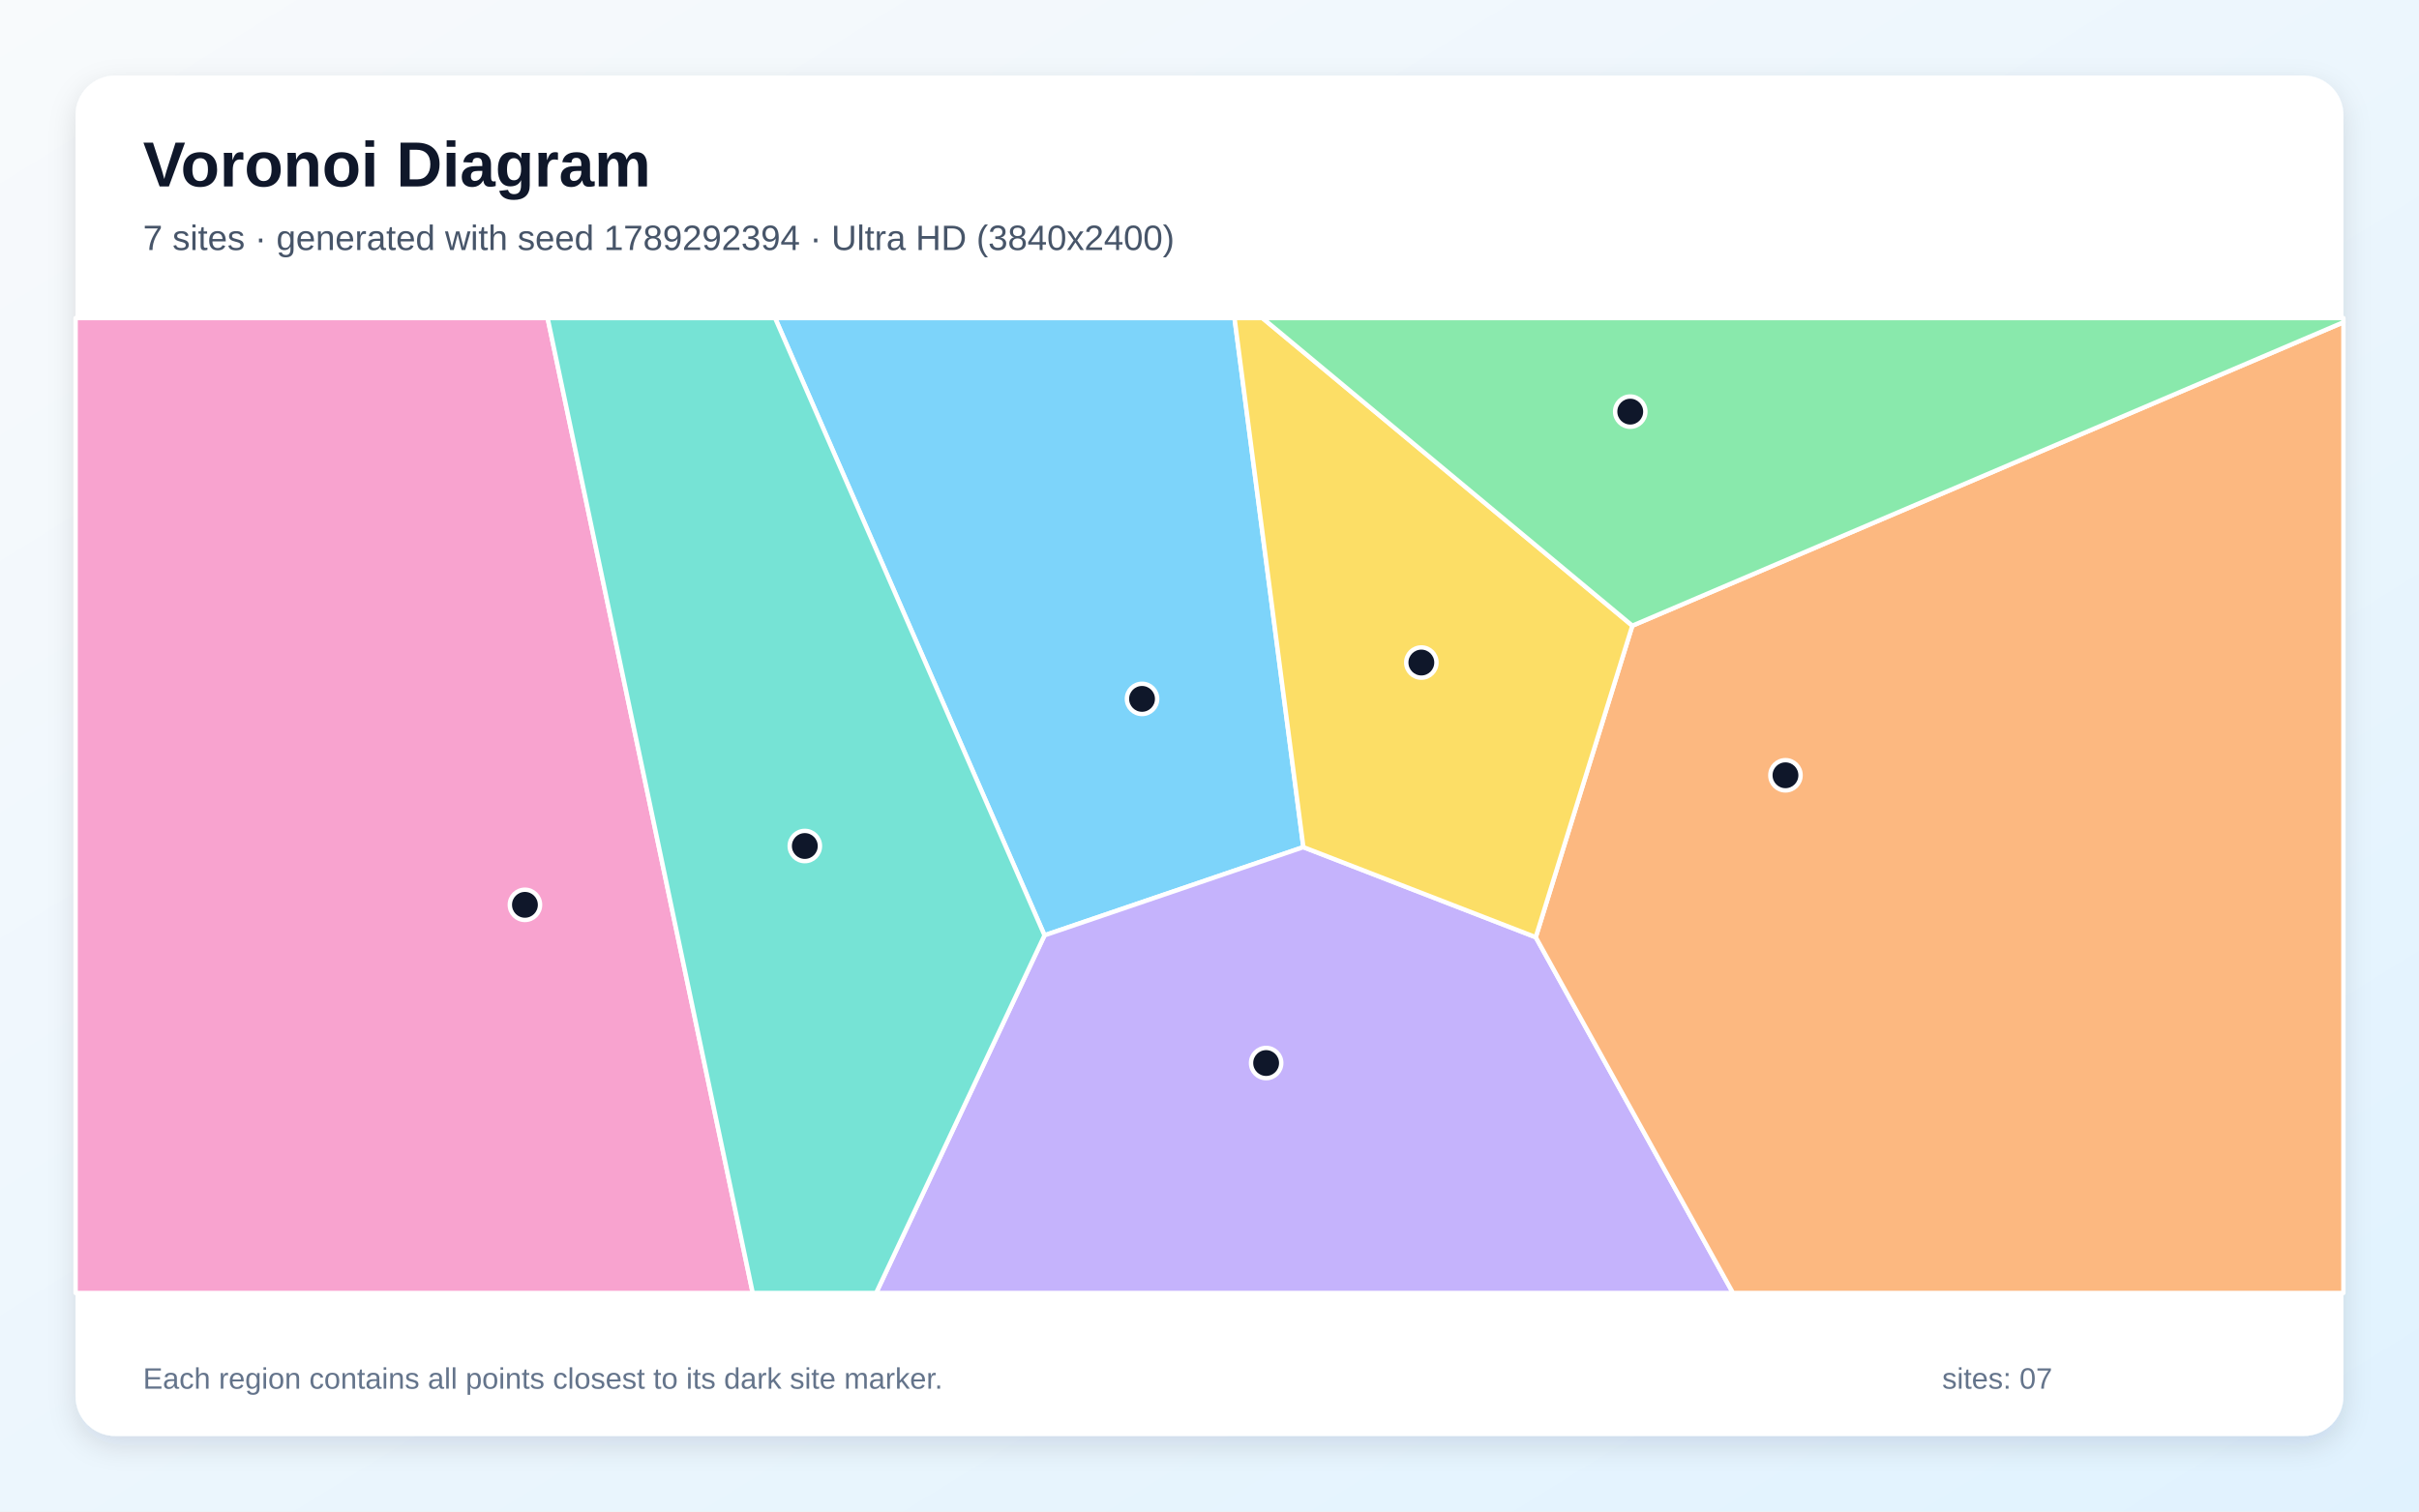
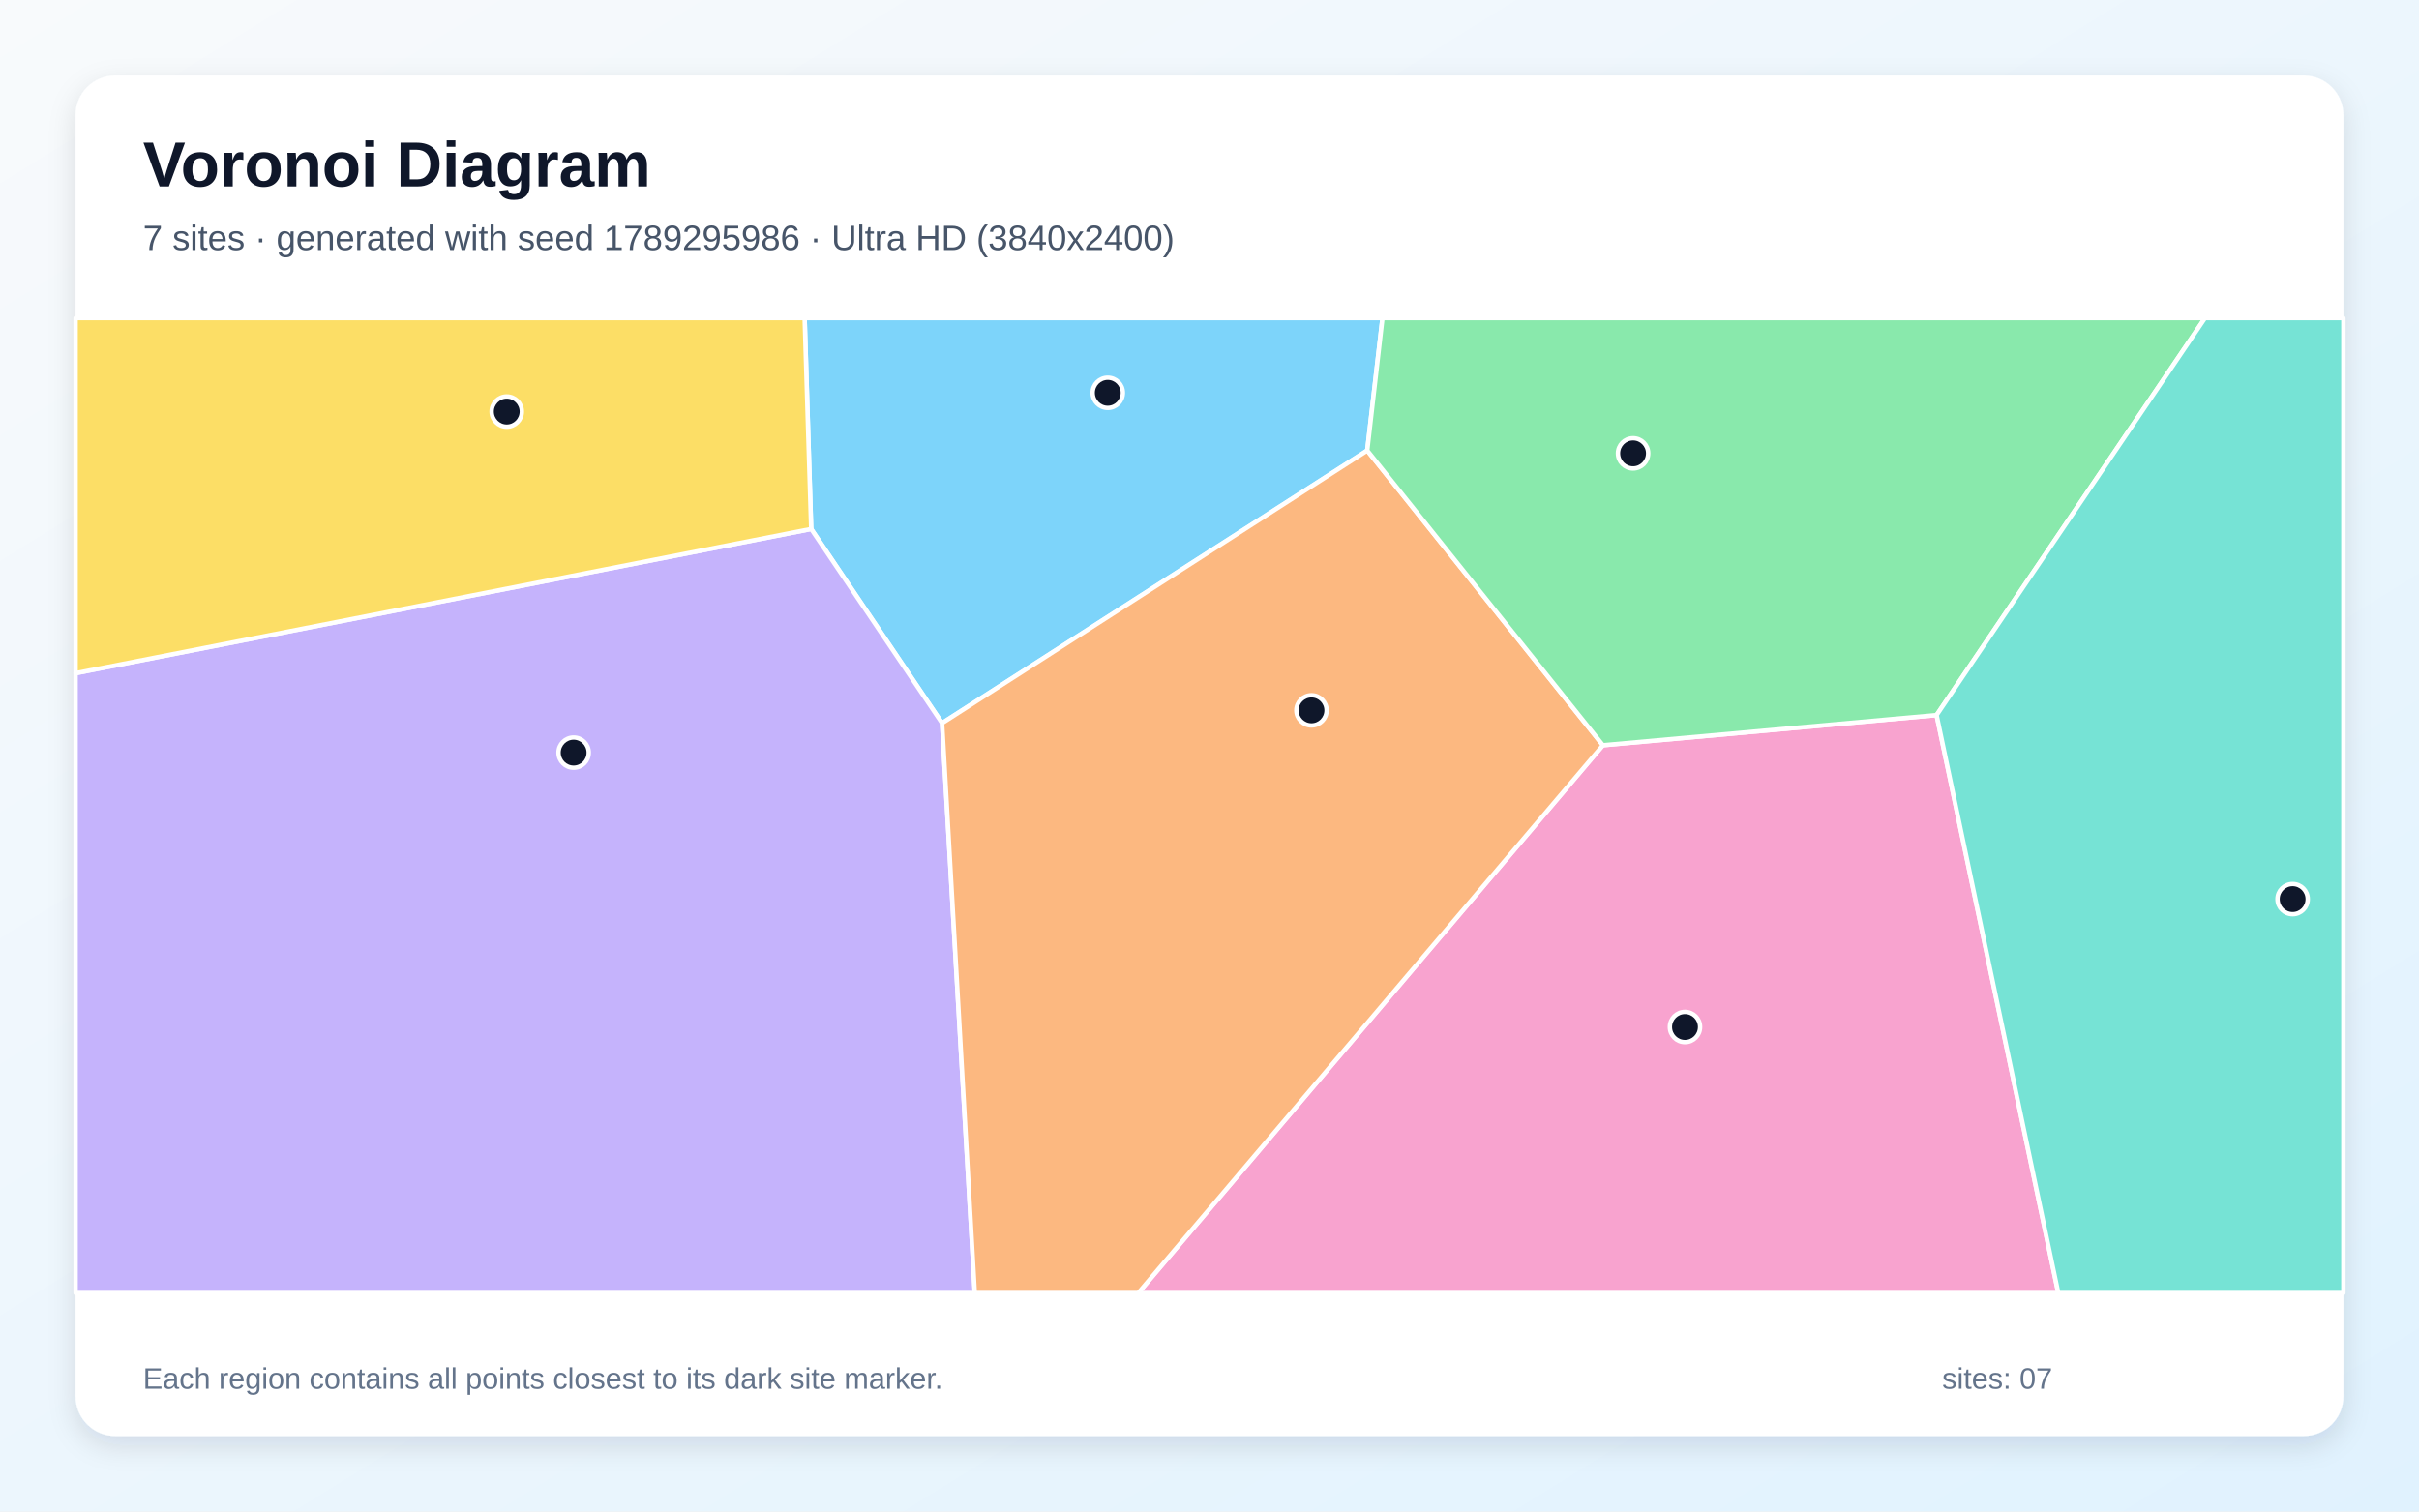
<svg xmlns="http://www.w3.org/2000/svg" width="3840" height="2400" viewBox="0 0 3840 2400" role="img" aria-labelledby="title description">
  <defs>
    <linearGradient id="background" x1="0" y1="0" x2="1" y2="1">
      <stop stop-color="#F8FAFC" />
      <stop offset="1" stop-color="#E0F2FE" />
    </linearGradient>
    <filter id="shadow" x="-5%" y="-5%" width="110%" height="110%">
      <feDropShadow dx="0" dy="15" stdDeviation="22" flood-color="#0F172A" flood-opacity=".12" />
    </filter>
  </defs>
  <rect width="3840" height="2400" fill="url(#background)" />
  <rect x="120" y="120" width="3600" height="2160" rx="63" fill="#FFFFFF" filter="url(#shadow)" />
  <g font-family="Arial, sans-serif">
    <text x="227" y="296" font-size="101" font-weight="700" fill="#0F172A">Voronoi Diagram</text>
-     <text x="227" y="397" font-size="56" fill="#475569">7 sites · generated with seed 1789292394 · Ultra HD (3840x2400)</text>
+     <text x="227" y="397" font-size="56" fill="#475569">7 sites · generated with seed 1789295986 · Ultra HD (3840x2400)</text>
  </g>
  <g stroke="#FFFFFF" stroke-width="7" stroke-linejoin="round">
-     <polygon points="2069.0,1345.1 1658.1,1485.1 1230.4,505.0 1959.7,505.0" fill="#38BDF8" fill-opacity="0.65" />
-     <polygon points="1658.1,1485.1 2069.0,1345.1 2437.9,1488.1 2751.0,2053.0 1390.8,2053.0" fill="#A78BFA" fill-opacity="0.65" />
-     <polygon points="120.0,505.0 869.3,505.0 1194.9,2053.0 120.0,2053.0" fill="#F472B6" fill-opacity="0.65" />
-     <polygon points="2437.9,1488.1 2591.2,993.5 3720.0,511.7 3720.0,2053.0 2751.0,2053.0" fill="#FB923C" fill-opacity="0.65" />
-     <polygon points="2591.2,993.5 2437.9,1488.1 2069.0,1345.1 1959.7,505.0 2004.1,505.0" fill="#FACC15" fill-opacity="0.65" />
-     <polygon points="2591.2,993.5 2004.1,505.0 3720.0,505.0 3720.0,511.7" fill="#4ADE80" fill-opacity="0.65" />
-     <polygon points="869.3,505.0 1230.4,505.0 1658.1,1485.1 1390.8,2053.0 1194.9,2053.0" fill="#2DD4BF" fill-opacity="0.65" />
+     <polygon points="2170.4,715.3 1495.5,1148.2 1287.7,839.9 1277.3,505.0 2194.6,505.0" fill="#38BDF8" fill-opacity="0.65" />
+     <polygon points="120.0,1068.9 1287.7,839.9 1495.5,1148.2 1547.4,2053.0 120.0,2053.0" fill="#A78BFA" fill-opacity="0.65" />
+     <polygon points="2544.5,1183.3 3074.2,1135.4 3267.4,2053.0 1806.9,2053.0" fill="#F472B6" fill-opacity="0.65" />
+     <polygon points="1495.5,1148.2 2170.4,715.3 2544.5,1183.3 1806.9,2053.0 1547.4,2053.0" fill="#FB923C" fill-opacity="0.65" />
+     <polygon points="120.0,1068.9 120.0,505.0 1277.3,505.0 1287.7,839.9" fill="#FACC15" fill-opacity="0.65" />
+     <polygon points="3074.2,1135.4 2544.5,1183.3 2170.4,715.3 2194.6,505.0 3500.3,505.0" fill="#4ADE80" fill-opacity="0.65" />
+     <polygon points="3074.2,1135.4 3500.3,505.0 3720.0,505.0 3720.0,2053.0 3267.4,2053.0" fill="#2DD4BF" fill-opacity="0.65" />
  </g>
  <g>
-     <circle cx="1812.9" cy="1109.7" r="24" fill="#0F172A" stroke="#FFFFFF" stroke-width="7" />
-     <circle cx="2009.9" cy="1687.9" r="24" fill="#0F172A" stroke="#FFFFFF" stroke-width="7" />
-     <circle cx="833.3" cy="1436.7" r="24" fill="#0F172A" stroke="#FFFFFF" stroke-width="7" />
-     <circle cx="2834.3" cy="1231.0" r="24" fill="#0F172A" stroke="#FFFFFF" stroke-width="7" />
-     <circle cx="2256.3" cy="1052.0" r="24" fill="#0F172A" stroke="#FFFFFF" stroke-width="7" />
-     <circle cx="2587.9" cy="653.6" r="24" fill="#0F172A" stroke="#FFFFFF" stroke-width="7" />
-     <circle cx="1277.6" cy="1343.3" r="24" fill="#0F172A" stroke="#FFFFFF" stroke-width="7" />
+     <circle cx="1758.5" cy="623.7" r="24" fill="#0F172A" stroke="#FFFFFF" stroke-width="7" />
+     <circle cx="910.6" cy="1195.0" r="24" fill="#0F172A" stroke="#FFFFFF" stroke-width="7" />
+     <circle cx="2674.8" cy="1630.7" r="24" fill="#0F172A" stroke="#FFFFFF" stroke-width="7" />
+     <circle cx="2081.9" cy="1127.9" r="24" fill="#0F172A" stroke="#FFFFFF" stroke-width="7" />
+     <circle cx="804.4" cy="653.5" r="24" fill="#0F172A" stroke="#FFFFFF" stroke-width="7" />
+     <circle cx="2592.4" cy="719.8" r="24" fill="#0F172A" stroke="#FFFFFF" stroke-width="7" />
+     <circle cx="3639.4" cy="1427.6" r="24" fill="#0F172A" stroke="#FFFFFF" stroke-width="7" />
  </g>
  <g font-family="Arial, sans-serif" font-size="47" fill="#64748B">
    <text x="227" y="2205">Each region contains all points closest to its dark site marker.</text>
    <text x="3083" y="2205">sites: 07</text>
  </g>
</svg>
